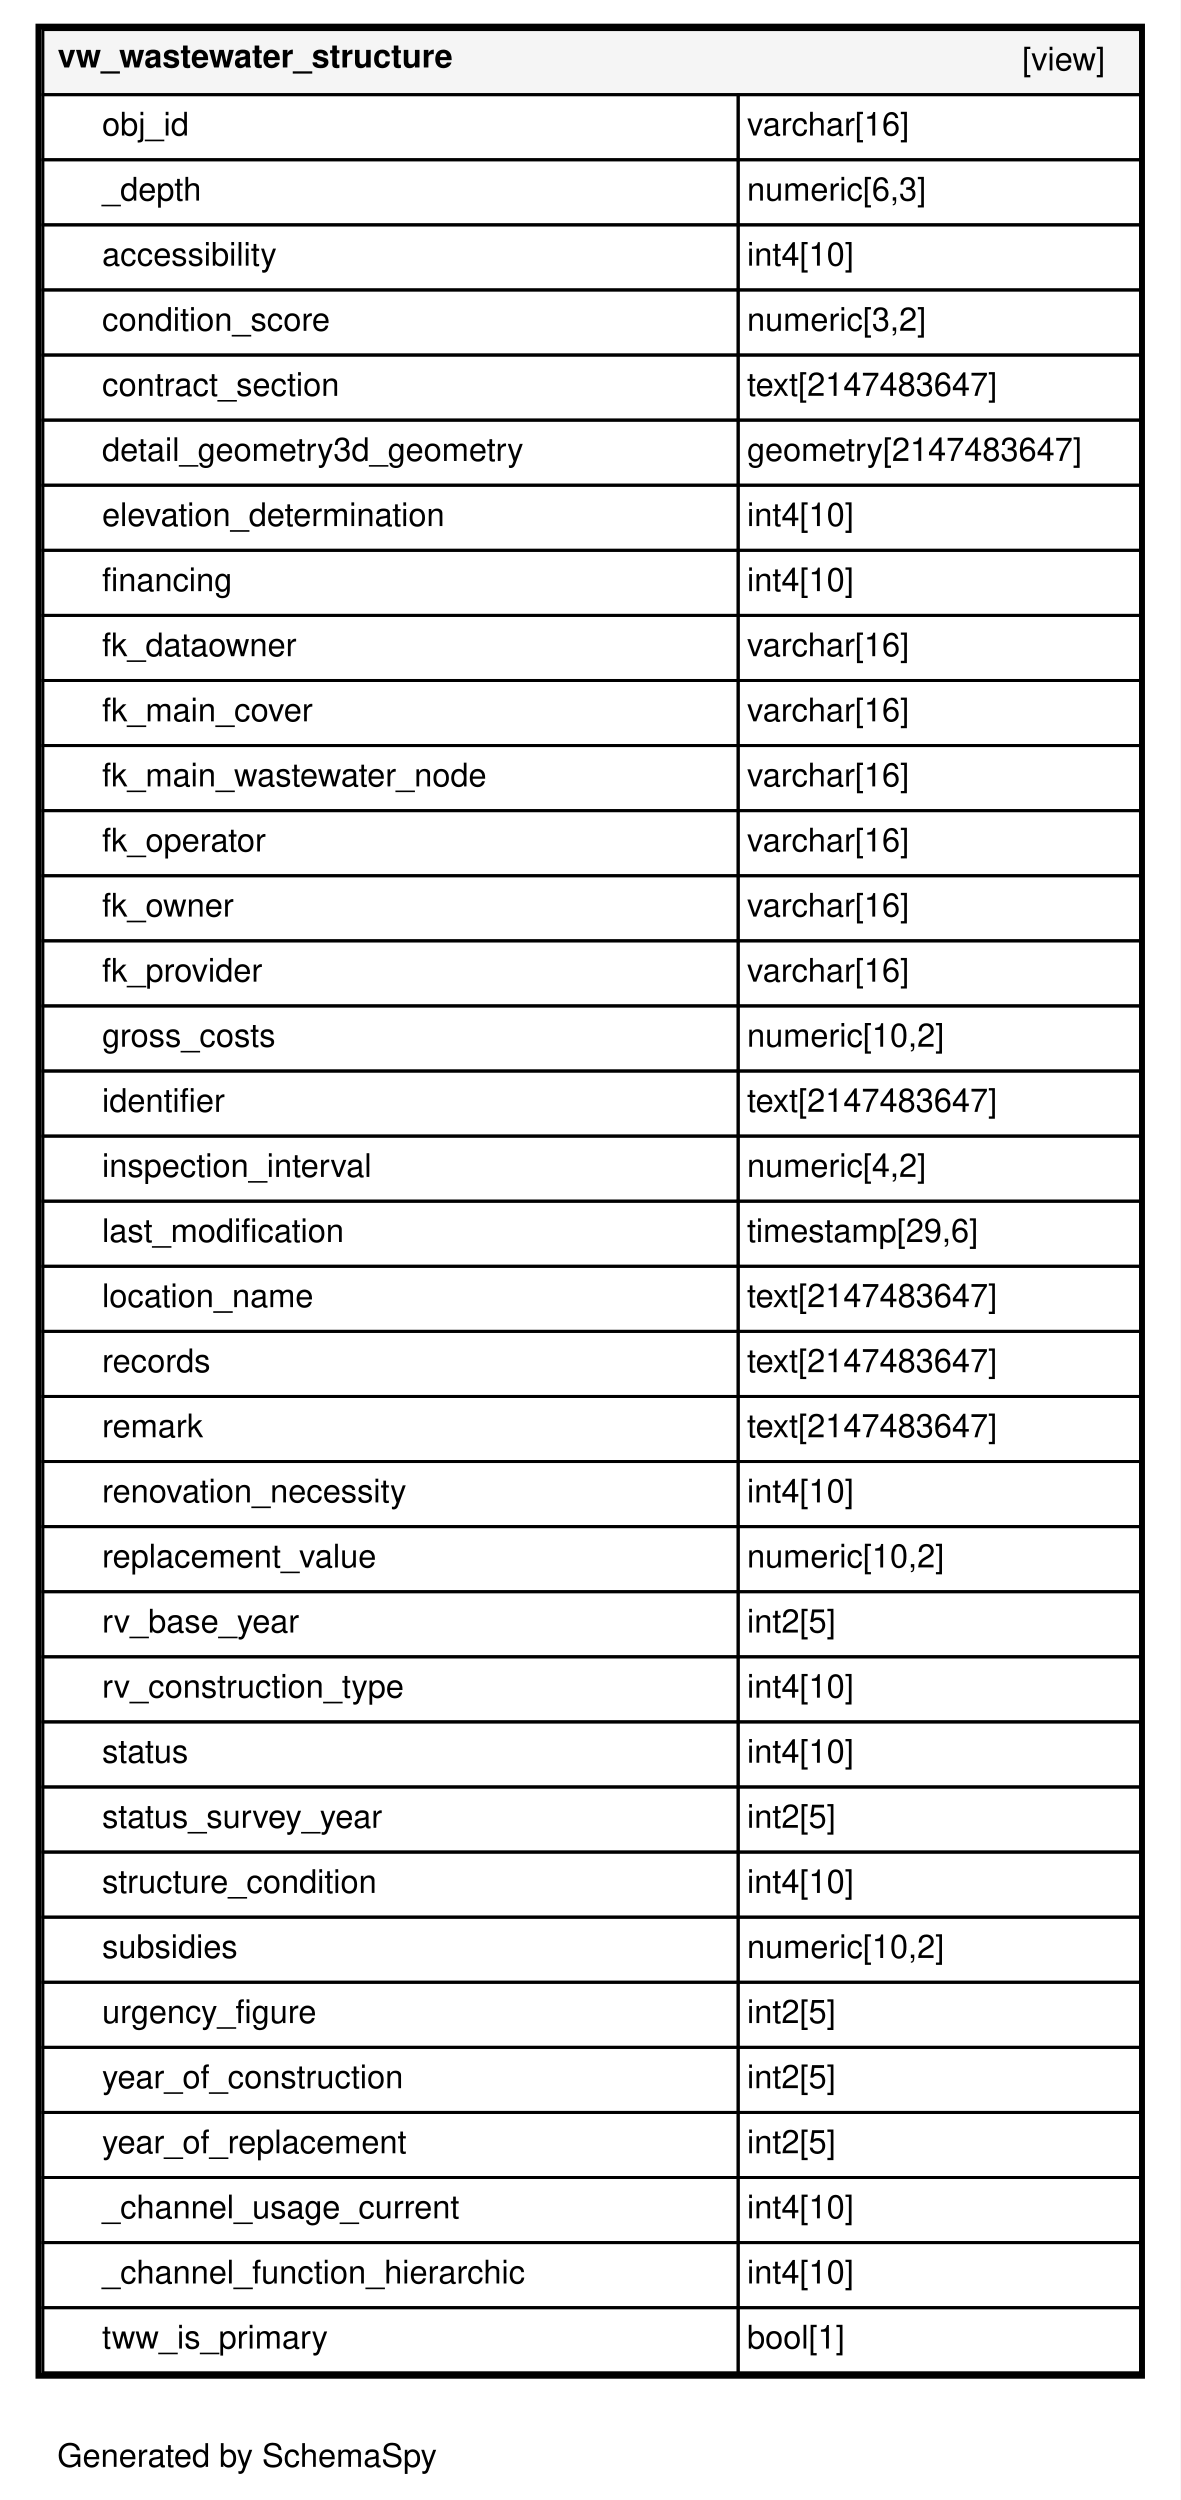
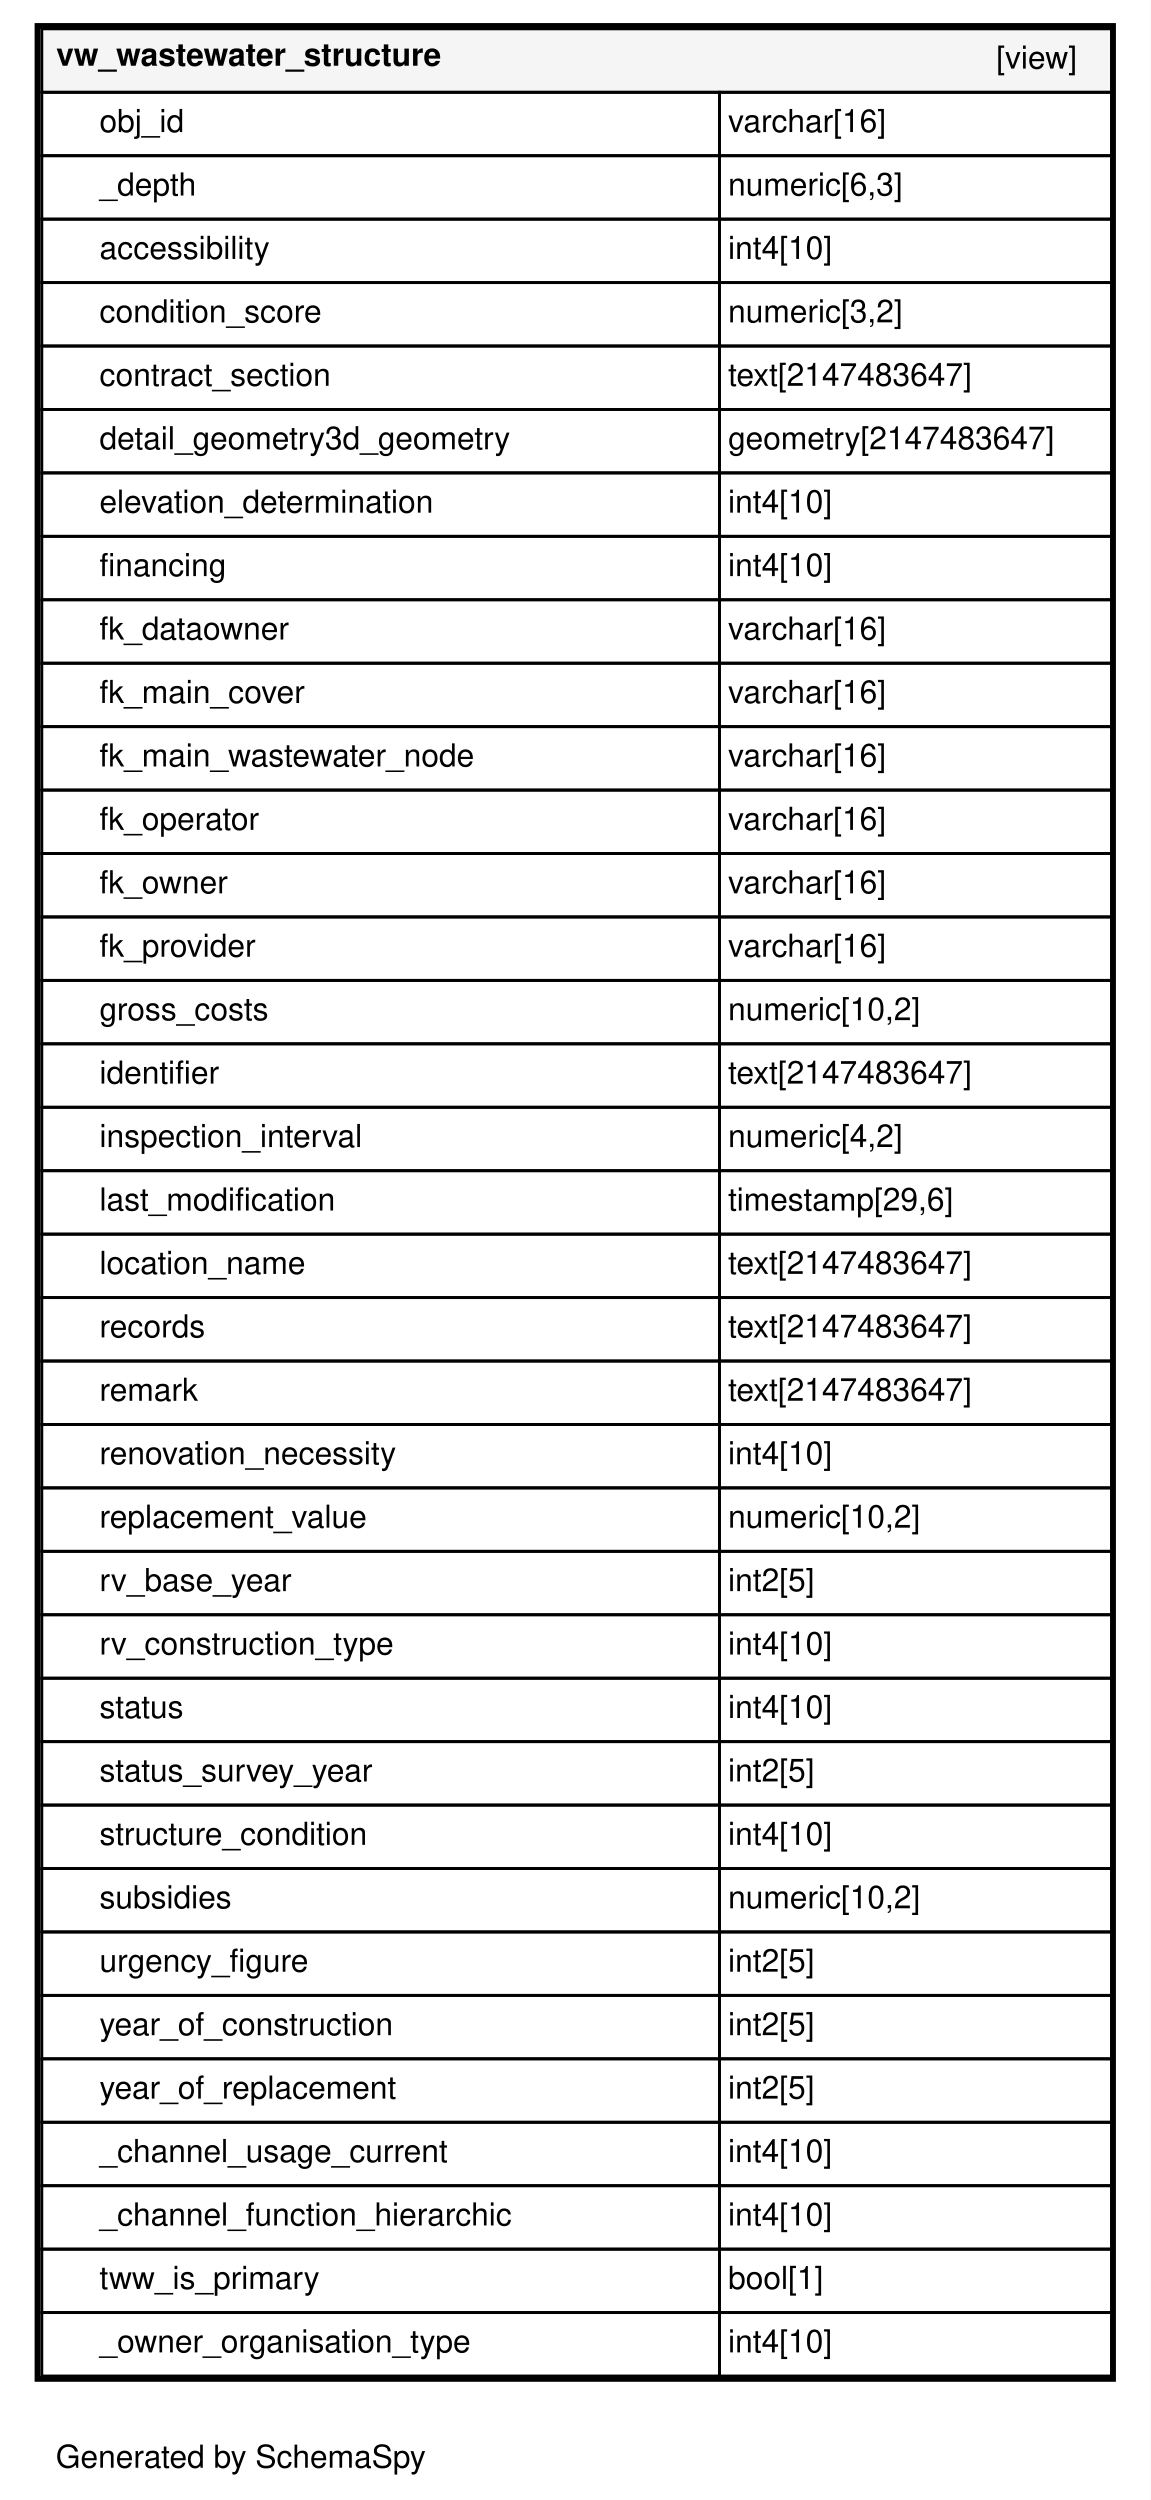
- <svg xmlns="http://www.w3.org/2000/svg" xmlns:xlink="http://www.w3.org/1999/xlink" width="399pt" height="845pt" viewBox="0.00 0.00 399.00 845.00">
-   <g id="graph0" class="graph" transform="scale(1 1) rotate(0) translate(4 841)">
-     <polygon fill="#ffffff" stroke="transparent" points="-4,4 -4,-841 395,-841 395,4 -4,4" />
+ <svg xmlns="http://www.w3.org/2000/svg" xmlns:xlink="http://www.w3.org/1999/xlink" width="399pt" height="867pt" viewBox="0.00 0.00 399.00 867.00">
+   <g id="graph0" class="graph" transform="scale(1 1) rotate(0) translate(4 863)">
+     <polygon fill="#ffffff" stroke="transparent" points="-4,4 -4,-863 395,-863 395,4 -4,4" />
    <text text-anchor="middle" x="79.5" y="-7.2" font-family="Helvetica,sans-Serif" font-size="11.00">Generated by SchemaSpy</text>
    <g id="node1" class="node">
      <g id="a_node1">
        <a xlink:href="../../tables/vw_wastewater_structure.html" xlink:title="vw_wastewater_structure" target="_top">
-           <polygon fill="#ffffff" stroke="transparent" points="8,-37 8,-833 383,-833 383,-37 8,-37" />
-           <polygon fill="#f5f5f5" stroke="transparent" points="10.5,-809 10.5,-831 381.5,-831 381.5,-809 10.5,-809" />
-           <polygon fill="none" stroke="black" points="10.5,-809 10.5,-831 381.5,-831 381.5,-809 10.5,-809" />
-           <text text-anchor="start" x="15.5" y="-818.2" font-family="Helvetica,sans-Serif" font-weight="bold" font-size="11.00">vw_wastewater_structure</text>
-           <text text-anchor="start" x="341.5" y="-817.2" font-family="Helvetica,sans-Serif" font-size="11.00">[view]</text>
+           <polygon fill="#ffffff" stroke="transparent" points="8,-37 8,-855 383,-855 383,-37 8,-37" />
+           <polygon fill="#f5f5f5" stroke="transparent" points="10.5,-831 10.5,-853 381.5,-853 381.5,-831 10.5,-831" />
+           <polygon fill="none" stroke="black" points="10.5,-831 10.5,-853 381.5,-853 381.5,-831 10.5,-831" />
+           <text text-anchor="start" x="15.5" y="-840.2" font-family="Helvetica,sans-Serif" font-weight="bold" font-size="11.00">vw_wastewater_structure</text>
+           <text text-anchor="start" x="341.5" y="-839.2" font-family="Helvetica,sans-Serif" font-size="11.00">[view]</text>
+           <polygon fill="none" stroke="black" points="10.5,-809 10.5,-831 245.5,-831 245.5,-809 10.5,-809" />
+           <text text-anchor="start" x="30.5" y="-817.2" font-family="Helvetica,sans-Serif" font-size="11.00">obj_id</text>
+           <polygon fill="none" stroke="black" points="245.5,-809 245.5,-831 381.5,-831 381.5,-809 245.5,-809" />
+           <text text-anchor="start" x="248.5" y="-817.2" font-family="Helvetica,sans-Serif" font-size="11.00">varchar[16]</text>
          <polygon fill="none" stroke="black" points="10.5,-787 10.5,-809 245.5,-809 245.5,-787 10.5,-787" />
-           <text text-anchor="start" x="30.5" y="-795.2" font-family="Helvetica,sans-Serif" font-size="11.00">obj_id</text>
+           <text text-anchor="start" x="30.5" y="-795.2" font-family="Helvetica,sans-Serif" font-size="11.00">_depth</text>
          <polygon fill="none" stroke="black" points="245.5,-787 245.5,-809 381.5,-809 381.5,-787 245.5,-787" />
-           <text text-anchor="start" x="248.5" y="-795.2" font-family="Helvetica,sans-Serif" font-size="11.00">varchar[16]</text>
+           <text text-anchor="start" x="248.5" y="-795.2" font-family="Helvetica,sans-Serif" font-size="11.00">numeric[6,3]</text>
          <polygon fill="none" stroke="black" points="10.5,-765 10.5,-787 245.5,-787 245.5,-765 10.5,-765" />
-           <text text-anchor="start" x="30.5" y="-773.2" font-family="Helvetica,sans-Serif" font-size="11.00">_depth</text>
+           <text text-anchor="start" x="30.5" y="-773.2" font-family="Helvetica,sans-Serif" font-size="11.00">accessibility</text>
          <polygon fill="none" stroke="black" points="245.5,-765 245.5,-787 381.5,-787 381.5,-765 245.5,-765" />
-           <text text-anchor="start" x="248.5" y="-773.2" font-family="Helvetica,sans-Serif" font-size="11.00">numeric[6,3]</text>
+           <text text-anchor="start" x="248.5" y="-773.2" font-family="Helvetica,sans-Serif" font-size="11.00">int4[10]</text>
          <polygon fill="none" stroke="black" points="10.5,-743 10.5,-765 245.5,-765 245.5,-743 10.5,-743" />
-           <text text-anchor="start" x="30.5" y="-751.2" font-family="Helvetica,sans-Serif" font-size="11.00">accessibility</text>
+           <text text-anchor="start" x="30.5" y="-751.2" font-family="Helvetica,sans-Serif" font-size="11.00">condition_score</text>
          <polygon fill="none" stroke="black" points="245.5,-743 245.5,-765 381.5,-765 381.5,-743 245.5,-743" />
-           <text text-anchor="start" x="248.5" y="-751.2" font-family="Helvetica,sans-Serif" font-size="11.00">int4[10]</text>
+           <text text-anchor="start" x="248.5" y="-751.2" font-family="Helvetica,sans-Serif" font-size="11.00">numeric[3,2]</text>
          <polygon fill="none" stroke="black" points="10.5,-721 10.5,-743 245.5,-743 245.5,-721 10.5,-721" />
-           <text text-anchor="start" x="30.5" y="-729.2" font-family="Helvetica,sans-Serif" font-size="11.00">condition_score</text>
+           <text text-anchor="start" x="30.5" y="-729.2" font-family="Helvetica,sans-Serif" font-size="11.00">contract_section</text>
          <polygon fill="none" stroke="black" points="245.5,-721 245.5,-743 381.5,-743 381.5,-721 245.5,-721" />
-           <text text-anchor="start" x="248.5" y="-729.2" font-family="Helvetica,sans-Serif" font-size="11.00">numeric[3,2]</text>
+           <text text-anchor="start" x="248.5" y="-729.2" font-family="Helvetica,sans-Serif" font-size="11.00">text[2147483647]</text>
          <polygon fill="none" stroke="black" points="10.5,-699 10.5,-721 245.5,-721 245.5,-699 10.5,-699" />
-           <text text-anchor="start" x="30.5" y="-707.2" font-family="Helvetica,sans-Serif" font-size="11.00">contract_section</text>
+           <text text-anchor="start" x="30.5" y="-707.2" font-family="Helvetica,sans-Serif" font-size="11.00">detail_geometry3d_geometry</text>
          <polygon fill="none" stroke="black" points="245.5,-699 245.5,-721 381.5,-721 381.5,-699 245.5,-699" />
-           <text text-anchor="start" x="248.5" y="-707.2" font-family="Helvetica,sans-Serif" font-size="11.00">text[2147483647]</text>
+           <text text-anchor="start" x="248.5" y="-707.2" font-family="Helvetica,sans-Serif" font-size="11.00">geometry[2147483647]</text>
          <polygon fill="none" stroke="black" points="10.5,-677 10.5,-699 245.5,-699 245.5,-677 10.5,-677" />
-           <text text-anchor="start" x="30.5" y="-685.2" font-family="Helvetica,sans-Serif" font-size="11.00">detail_geometry3d_geometry</text>
+           <text text-anchor="start" x="30.5" y="-685.2" font-family="Helvetica,sans-Serif" font-size="11.00">elevation_determination</text>
          <polygon fill="none" stroke="black" points="245.5,-677 245.5,-699 381.5,-699 381.5,-677 245.5,-677" />
-           <text text-anchor="start" x="248.5" y="-685.2" font-family="Helvetica,sans-Serif" font-size="11.00">geometry[2147483647]</text>
+           <text text-anchor="start" x="248.5" y="-685.2" font-family="Helvetica,sans-Serif" font-size="11.00">int4[10]</text>
          <polygon fill="none" stroke="black" points="10.5,-655 10.5,-677 245.5,-677 245.5,-655 10.5,-655" />
-           <text text-anchor="start" x="30.5" y="-663.2" font-family="Helvetica,sans-Serif" font-size="11.00">elevation_determination</text>
+           <text text-anchor="start" x="30.5" y="-663.2" font-family="Helvetica,sans-Serif" font-size="11.00">financing</text>
          <polygon fill="none" stroke="black" points="245.5,-655 245.5,-677 381.5,-677 381.5,-655 245.5,-655" />
          <text text-anchor="start" x="248.5" y="-663.2" font-family="Helvetica,sans-Serif" font-size="11.00">int4[10]</text>
          <polygon fill="none" stroke="black" points="10.5,-633 10.5,-655 245.5,-655 245.5,-633 10.5,-633" />
-           <text text-anchor="start" x="30.5" y="-641.2" font-family="Helvetica,sans-Serif" font-size="11.00">financing</text>
+           <text text-anchor="start" x="30.5" y="-641.2" font-family="Helvetica,sans-Serif" font-size="11.00">fk_dataowner</text>
          <polygon fill="none" stroke="black" points="245.5,-633 245.5,-655 381.5,-655 381.5,-633 245.5,-633" />
-           <text text-anchor="start" x="248.5" y="-641.2" font-family="Helvetica,sans-Serif" font-size="11.00">int4[10]</text>
+           <text text-anchor="start" x="248.5" y="-641.2" font-family="Helvetica,sans-Serif" font-size="11.00">varchar[16]</text>
          <polygon fill="none" stroke="black" points="10.5,-611 10.5,-633 245.5,-633 245.5,-611 10.5,-611" />
-           <text text-anchor="start" x="30.5" y="-619.2" font-family="Helvetica,sans-Serif" font-size="11.00">fk_dataowner</text>
+           <text text-anchor="start" x="30.5" y="-619.2" font-family="Helvetica,sans-Serif" font-size="11.00">fk_main_cover</text>
          <polygon fill="none" stroke="black" points="245.5,-611 245.5,-633 381.5,-633 381.5,-611 245.5,-611" />
          <text text-anchor="start" x="248.5" y="-619.2" font-family="Helvetica,sans-Serif" font-size="11.00">varchar[16]</text>
          <polygon fill="none" stroke="black" points="10.5,-589 10.5,-611 245.5,-611 245.5,-589 10.5,-589" />
-           <text text-anchor="start" x="30.5" y="-597.2" font-family="Helvetica,sans-Serif" font-size="11.00">fk_main_cover</text>
+           <text text-anchor="start" x="30.5" y="-597.2" font-family="Helvetica,sans-Serif" font-size="11.00">fk_main_wastewater_node</text>
          <polygon fill="none" stroke="black" points="245.5,-589 245.5,-611 381.5,-611 381.5,-589 245.5,-589" />
          <text text-anchor="start" x="248.5" y="-597.2" font-family="Helvetica,sans-Serif" font-size="11.00">varchar[16]</text>
          <polygon fill="none" stroke="black" points="10.5,-567 10.5,-589 245.5,-589 245.5,-567 10.5,-567" />
-           <text text-anchor="start" x="30.5" y="-575.2" font-family="Helvetica,sans-Serif" font-size="11.00">fk_main_wastewater_node</text>
+           <text text-anchor="start" x="30.5" y="-575.2" font-family="Helvetica,sans-Serif" font-size="11.00">fk_operator</text>
          <polygon fill="none" stroke="black" points="245.5,-567 245.5,-589 381.5,-589 381.5,-567 245.5,-567" />
          <text text-anchor="start" x="248.5" y="-575.2" font-family="Helvetica,sans-Serif" font-size="11.00">varchar[16]</text>
          <polygon fill="none" stroke="black" points="10.5,-545 10.5,-567 245.5,-567 245.5,-545 10.5,-545" />
-           <text text-anchor="start" x="30.5" y="-553.2" font-family="Helvetica,sans-Serif" font-size="11.00">fk_operator</text>
+           <text text-anchor="start" x="30.5" y="-553.2" font-family="Helvetica,sans-Serif" font-size="11.00">fk_owner</text>
          <polygon fill="none" stroke="black" points="245.5,-545 245.5,-567 381.5,-567 381.5,-545 245.5,-545" />
          <text text-anchor="start" x="248.5" y="-553.2" font-family="Helvetica,sans-Serif" font-size="11.00">varchar[16]</text>
          <polygon fill="none" stroke="black" points="10.5,-523 10.5,-545 245.5,-545 245.5,-523 10.5,-523" />
-           <text text-anchor="start" x="30.5" y="-531.2" font-family="Helvetica,sans-Serif" font-size="11.00">fk_owner</text>
+           <text text-anchor="start" x="30.5" y="-531.2" font-family="Helvetica,sans-Serif" font-size="11.00">fk_provider</text>
          <polygon fill="none" stroke="black" points="245.5,-523 245.5,-545 381.5,-545 381.5,-523 245.5,-523" />
          <text text-anchor="start" x="248.5" y="-531.2" font-family="Helvetica,sans-Serif" font-size="11.00">varchar[16]</text>
          <polygon fill="none" stroke="black" points="10.5,-501 10.5,-523 245.5,-523 245.5,-501 10.5,-501" />
-           <text text-anchor="start" x="30.5" y="-509.2" font-family="Helvetica,sans-Serif" font-size="11.00">fk_provider</text>
+           <text text-anchor="start" x="30.5" y="-509.2" font-family="Helvetica,sans-Serif" font-size="11.00">gross_costs</text>
          <polygon fill="none" stroke="black" points="245.5,-501 245.5,-523 381.5,-523 381.5,-501 245.5,-501" />
-           <text text-anchor="start" x="248.5" y="-509.2" font-family="Helvetica,sans-Serif" font-size="11.00">varchar[16]</text>
+           <text text-anchor="start" x="248.5" y="-509.2" font-family="Helvetica,sans-Serif" font-size="11.00">numeric[10,2]</text>
          <polygon fill="none" stroke="black" points="10.5,-479 10.5,-501 245.5,-501 245.5,-479 10.5,-479" />
-           <text text-anchor="start" x="30.5" y="-487.2" font-family="Helvetica,sans-Serif" font-size="11.00">gross_costs</text>
+           <text text-anchor="start" x="30.5" y="-487.2" font-family="Helvetica,sans-Serif" font-size="11.00">identifier</text>
          <polygon fill="none" stroke="black" points="245.5,-479 245.5,-501 381.5,-501 381.5,-479 245.5,-479" />
-           <text text-anchor="start" x="248.5" y="-487.2" font-family="Helvetica,sans-Serif" font-size="11.00">numeric[10,2]</text>
+           <text text-anchor="start" x="248.5" y="-487.2" font-family="Helvetica,sans-Serif" font-size="11.00">text[2147483647]</text>
          <polygon fill="none" stroke="black" points="10.5,-457 10.5,-479 245.5,-479 245.5,-457 10.5,-457" />
-           <text text-anchor="start" x="30.5" y="-465.2" font-family="Helvetica,sans-Serif" font-size="11.00">identifier</text>
+           <text text-anchor="start" x="30.5" y="-465.2" font-family="Helvetica,sans-Serif" font-size="11.00">inspection_interval</text>
          <polygon fill="none" stroke="black" points="245.5,-457 245.5,-479 381.5,-479 381.5,-457 245.5,-457" />
-           <text text-anchor="start" x="248.5" y="-465.2" font-family="Helvetica,sans-Serif" font-size="11.00">text[2147483647]</text>
+           <text text-anchor="start" x="248.5" y="-465.2" font-family="Helvetica,sans-Serif" font-size="11.00">numeric[4,2]</text>
          <polygon fill="none" stroke="black" points="10.5,-435 10.5,-457 245.5,-457 245.5,-435 10.5,-435" />
-           <text text-anchor="start" x="30.5" y="-443.2" font-family="Helvetica,sans-Serif" font-size="11.00">inspection_interval</text>
+           <text text-anchor="start" x="30.5" y="-443.2" font-family="Helvetica,sans-Serif" font-size="11.00">last_modification</text>
          <polygon fill="none" stroke="black" points="245.5,-435 245.5,-457 381.5,-457 381.5,-435 245.5,-435" />
-           <text text-anchor="start" x="248.5" y="-443.2" font-family="Helvetica,sans-Serif" font-size="11.00">numeric[4,2]</text>
+           <text text-anchor="start" x="248.5" y="-443.2" font-family="Helvetica,sans-Serif" font-size="11.00">timestamp[29,6]</text>
          <polygon fill="none" stroke="black" points="10.5,-413 10.5,-435 245.5,-435 245.5,-413 10.5,-413" />
-           <text text-anchor="start" x="30.5" y="-421.2" font-family="Helvetica,sans-Serif" font-size="11.00">last_modification</text>
+           <text text-anchor="start" x="30.5" y="-421.2" font-family="Helvetica,sans-Serif" font-size="11.00">location_name</text>
          <polygon fill="none" stroke="black" points="245.5,-413 245.5,-435 381.5,-435 381.5,-413 245.5,-413" />
-           <text text-anchor="start" x="248.5" y="-421.2" font-family="Helvetica,sans-Serif" font-size="11.00">timestamp[29,6]</text>
+           <text text-anchor="start" x="248.5" y="-421.2" font-family="Helvetica,sans-Serif" font-size="11.00">text[2147483647]</text>
          <polygon fill="none" stroke="black" points="10.5,-391 10.5,-413 245.5,-413 245.5,-391 10.5,-391" />
-           <text text-anchor="start" x="30.5" y="-399.2" font-family="Helvetica,sans-Serif" font-size="11.00">location_name</text>
+           <text text-anchor="start" x="30.5" y="-399.2" font-family="Helvetica,sans-Serif" font-size="11.00">records</text>
          <polygon fill="none" stroke="black" points="245.5,-391 245.5,-413 381.5,-413 381.5,-391 245.5,-391" />
          <text text-anchor="start" x="248.5" y="-399.2" font-family="Helvetica,sans-Serif" font-size="11.00">text[2147483647]</text>
          <polygon fill="none" stroke="black" points="10.5,-369 10.5,-391 245.5,-391 245.5,-369 10.5,-369" />
-           <text text-anchor="start" x="30.5" y="-377.2" font-family="Helvetica,sans-Serif" font-size="11.00">records</text>
+           <text text-anchor="start" x="30.5" y="-377.2" font-family="Helvetica,sans-Serif" font-size="11.00">remark</text>
          <polygon fill="none" stroke="black" points="245.5,-369 245.5,-391 381.5,-391 381.5,-369 245.5,-369" />
          <text text-anchor="start" x="248.5" y="-377.2" font-family="Helvetica,sans-Serif" font-size="11.00">text[2147483647]</text>
          <polygon fill="none" stroke="black" points="10.5,-347 10.5,-369 245.5,-369 245.5,-347 10.5,-347" />
-           <text text-anchor="start" x="30.5" y="-355.2" font-family="Helvetica,sans-Serif" font-size="11.00">remark</text>
+           <text text-anchor="start" x="30.5" y="-355.2" font-family="Helvetica,sans-Serif" font-size="11.00">renovation_necessity</text>
          <polygon fill="none" stroke="black" points="245.5,-347 245.5,-369 381.5,-369 381.5,-347 245.5,-347" />
-           <text text-anchor="start" x="248.5" y="-355.2" font-family="Helvetica,sans-Serif" font-size="11.00">text[2147483647]</text>
+           <text text-anchor="start" x="248.5" y="-355.2" font-family="Helvetica,sans-Serif" font-size="11.00">int4[10]</text>
          <polygon fill="none" stroke="black" points="10.5,-325 10.5,-347 245.5,-347 245.5,-325 10.5,-325" />
-           <text text-anchor="start" x="30.5" y="-333.2" font-family="Helvetica,sans-Serif" font-size="11.00">renovation_necessity</text>
+           <text text-anchor="start" x="30.5" y="-333.2" font-family="Helvetica,sans-Serif" font-size="11.00">replacement_value</text>
          <polygon fill="none" stroke="black" points="245.5,-325 245.5,-347 381.5,-347 381.5,-325 245.5,-325" />
-           <text text-anchor="start" x="248.5" y="-333.2" font-family="Helvetica,sans-Serif" font-size="11.00">int4[10]</text>
+           <text text-anchor="start" x="248.5" y="-333.2" font-family="Helvetica,sans-Serif" font-size="11.00">numeric[10,2]</text>
          <polygon fill="none" stroke="black" points="10.5,-303 10.5,-325 245.5,-325 245.5,-303 10.5,-303" />
-           <text text-anchor="start" x="30.5" y="-311.2" font-family="Helvetica,sans-Serif" font-size="11.00">replacement_value</text>
+           <text text-anchor="start" x="30.5" y="-311.2" font-family="Helvetica,sans-Serif" font-size="11.00">rv_base_year</text>
          <polygon fill="none" stroke="black" points="245.5,-303 245.5,-325 381.5,-325 381.5,-303 245.5,-303" />
-           <text text-anchor="start" x="248.5" y="-311.2" font-family="Helvetica,sans-Serif" font-size="11.00">numeric[10,2]</text>
+           <text text-anchor="start" x="248.5" y="-311.2" font-family="Helvetica,sans-Serif" font-size="11.00">int2[5]</text>
          <polygon fill="none" stroke="black" points="10.5,-281 10.5,-303 245.5,-303 245.5,-281 10.5,-281" />
-           <text text-anchor="start" x="30.5" y="-289.2" font-family="Helvetica,sans-Serif" font-size="11.00">rv_base_year</text>
+           <text text-anchor="start" x="30.5" y="-289.2" font-family="Helvetica,sans-Serif" font-size="11.00">rv_construction_type</text>
          <polygon fill="none" stroke="black" points="245.5,-281 245.5,-303 381.5,-303 381.5,-281 245.5,-281" />
-           <text text-anchor="start" x="248.5" y="-289.2" font-family="Helvetica,sans-Serif" font-size="11.00">int2[5]</text>
+           <text text-anchor="start" x="248.5" y="-289.2" font-family="Helvetica,sans-Serif" font-size="11.00">int4[10]</text>
          <polygon fill="none" stroke="black" points="10.5,-259 10.5,-281 245.5,-281 245.5,-259 10.5,-259" />
-           <text text-anchor="start" x="30.5" y="-267.2" font-family="Helvetica,sans-Serif" font-size="11.00">rv_construction_type</text>
+           <text text-anchor="start" x="30.5" y="-267.2" font-family="Helvetica,sans-Serif" font-size="11.00">status</text>
          <polygon fill="none" stroke="black" points="245.5,-259 245.5,-281 381.5,-281 381.5,-259 245.5,-259" />
          <text text-anchor="start" x="248.5" y="-267.2" font-family="Helvetica,sans-Serif" font-size="11.00">int4[10]</text>
          <polygon fill="none" stroke="black" points="10.5,-237 10.5,-259 245.5,-259 245.5,-237 10.5,-237" />
-           <text text-anchor="start" x="30.5" y="-245.2" font-family="Helvetica,sans-Serif" font-size="11.00">status</text>
+           <text text-anchor="start" x="30.5" y="-245.2" font-family="Helvetica,sans-Serif" font-size="11.00">status_survey_year</text>
          <polygon fill="none" stroke="black" points="245.5,-237 245.5,-259 381.5,-259 381.5,-237 245.5,-237" />
-           <text text-anchor="start" x="248.5" y="-245.2" font-family="Helvetica,sans-Serif" font-size="11.00">int4[10]</text>
+           <text text-anchor="start" x="248.5" y="-245.2" font-family="Helvetica,sans-Serif" font-size="11.00">int2[5]</text>
          <polygon fill="none" stroke="black" points="10.5,-215 10.5,-237 245.5,-237 245.5,-215 10.5,-215" />
-           <text text-anchor="start" x="30.5" y="-223.2" font-family="Helvetica,sans-Serif" font-size="11.00">status_survey_year</text>
+           <text text-anchor="start" x="30.5" y="-223.2" font-family="Helvetica,sans-Serif" font-size="11.00">structure_condition</text>
          <polygon fill="none" stroke="black" points="245.5,-215 245.5,-237 381.5,-237 381.5,-215 245.5,-215" />
-           <text text-anchor="start" x="248.5" y="-223.2" font-family="Helvetica,sans-Serif" font-size="11.00">int2[5]</text>
+           <text text-anchor="start" x="248.5" y="-223.2" font-family="Helvetica,sans-Serif" font-size="11.00">int4[10]</text>
          <polygon fill="none" stroke="black" points="10.5,-193 10.5,-215 245.5,-215 245.5,-193 10.5,-193" />
-           <text text-anchor="start" x="30.5" y="-201.2" font-family="Helvetica,sans-Serif" font-size="11.00">structure_condition</text>
+           <text text-anchor="start" x="30.5" y="-201.2" font-family="Helvetica,sans-Serif" font-size="11.00">subsidies</text>
          <polygon fill="none" stroke="black" points="245.5,-193 245.5,-215 381.5,-215 381.5,-193 245.5,-193" />
-           <text text-anchor="start" x="248.5" y="-201.2" font-family="Helvetica,sans-Serif" font-size="11.00">int4[10]</text>
+           <text text-anchor="start" x="248.5" y="-201.2" font-family="Helvetica,sans-Serif" font-size="11.00">numeric[10,2]</text>
          <polygon fill="none" stroke="black" points="10.5,-171 10.5,-193 245.5,-193 245.5,-171 10.5,-171" />
-           <text text-anchor="start" x="30.5" y="-179.2" font-family="Helvetica,sans-Serif" font-size="11.00">subsidies</text>
+           <text text-anchor="start" x="30.5" y="-179.2" font-family="Helvetica,sans-Serif" font-size="11.00">urgency_figure</text>
          <polygon fill="none" stroke="black" points="245.5,-171 245.5,-193 381.5,-193 381.5,-171 245.5,-171" />
-           <text text-anchor="start" x="248.5" y="-179.2" font-family="Helvetica,sans-Serif" font-size="11.00">numeric[10,2]</text>
+           <text text-anchor="start" x="248.5" y="-179.2" font-family="Helvetica,sans-Serif" font-size="11.00">int2[5]</text>
          <polygon fill="none" stroke="black" points="10.5,-149 10.5,-171 245.5,-171 245.5,-149 10.5,-149" />
-           <text text-anchor="start" x="30.5" y="-157.2" font-family="Helvetica,sans-Serif" font-size="11.00">urgency_figure</text>
+           <text text-anchor="start" x="30.5" y="-157.2" font-family="Helvetica,sans-Serif" font-size="11.00">year_of_construction</text>
          <polygon fill="none" stroke="black" points="245.5,-149 245.5,-171 381.5,-171 381.5,-149 245.5,-149" />
          <text text-anchor="start" x="248.5" y="-157.2" font-family="Helvetica,sans-Serif" font-size="11.00">int2[5]</text>
          <polygon fill="none" stroke="black" points="10.5,-127 10.5,-149 245.5,-149 245.5,-127 10.5,-127" />
-           <text text-anchor="start" x="30.5" y="-135.2" font-family="Helvetica,sans-Serif" font-size="11.00">year_of_construction</text>
+           <text text-anchor="start" x="30.5" y="-135.2" font-family="Helvetica,sans-Serif" font-size="11.00">year_of_replacement</text>
          <polygon fill="none" stroke="black" points="245.5,-127 245.5,-149 381.5,-149 381.5,-127 245.5,-127" />
          <text text-anchor="start" x="248.5" y="-135.2" font-family="Helvetica,sans-Serif" font-size="11.00">int2[5]</text>
          <polygon fill="none" stroke="black" points="10.5,-105 10.5,-127 245.5,-127 245.5,-105 10.5,-105" />
-           <text text-anchor="start" x="30.5" y="-113.2" font-family="Helvetica,sans-Serif" font-size="11.00">year_of_replacement</text>
+           <text text-anchor="start" x="30.5" y="-113.2" font-family="Helvetica,sans-Serif" font-size="11.00">_channel_usage_current</text>
          <polygon fill="none" stroke="black" points="245.5,-105 245.5,-127 381.5,-127 381.5,-105 245.5,-105" />
-           <text text-anchor="start" x="248.5" y="-113.2" font-family="Helvetica,sans-Serif" font-size="11.00">int2[5]</text>
+           <text text-anchor="start" x="248.5" y="-113.2" font-family="Helvetica,sans-Serif" font-size="11.00">int4[10]</text>
          <polygon fill="none" stroke="black" points="10.5,-83 10.5,-105 245.5,-105 245.5,-83 10.5,-83" />
-           <text text-anchor="start" x="30.5" y="-91.2" font-family="Helvetica,sans-Serif" font-size="11.00">_channel_usage_current</text>
+           <text text-anchor="start" x="30.5" y="-91.2" font-family="Helvetica,sans-Serif" font-size="11.00">_channel_function_hierarchic</text>
          <polygon fill="none" stroke="black" points="245.5,-83 245.5,-105 381.5,-105 381.5,-83 245.5,-83" />
          <text text-anchor="start" x="248.5" y="-91.2" font-family="Helvetica,sans-Serif" font-size="11.00">int4[10]</text>
          <polygon fill="none" stroke="black" points="10.5,-61 10.5,-83 245.5,-83 245.5,-61 10.5,-61" />
-           <text text-anchor="start" x="30.5" y="-69.2" font-family="Helvetica,sans-Serif" font-size="11.00">_channel_function_hierarchic</text>
+           <text text-anchor="start" x="30.5" y="-69.2" font-family="Helvetica,sans-Serif" font-size="11.00">tww_is_primary</text>
          <polygon fill="none" stroke="black" points="245.5,-61 245.5,-83 381.5,-83 381.5,-61 245.5,-61" />
-           <text text-anchor="start" x="248.5" y="-69.2" font-family="Helvetica,sans-Serif" font-size="11.00">int4[10]</text>
+           <text text-anchor="start" x="248.5" y="-69.2" font-family="Helvetica,sans-Serif" font-size="11.00">bool[1]</text>
          <polygon fill="none" stroke="black" points="10.5,-39 10.5,-61 245.5,-61 245.5,-39 10.5,-39" />
-           <text text-anchor="start" x="30.5" y="-47.2" font-family="Helvetica,sans-Serif" font-size="11.00">tww_is_primary</text>
+           <text text-anchor="start" x="30.5" y="-47.2" font-family="Helvetica,sans-Serif" font-size="11.00">_owner_organisation_type</text>
          <polygon fill="none" stroke="black" points="245.5,-39 245.5,-61 381.5,-61 381.5,-39 245.5,-39" />
-           <text text-anchor="start" x="248.5" y="-47.2" font-family="Helvetica,sans-Serif" font-size="11.00">bool[1]</text>
-           <polygon fill="none" stroke="black" stroke-width="2" points="9,-38 9,-832 382,-832 382,-38 9,-38" />
+           <text text-anchor="start" x="248.5" y="-47.2" font-family="Helvetica,sans-Serif" font-size="11.00">int4[10]</text>
+           <polygon fill="none" stroke="black" stroke-width="2" points="9,-38 9,-854 382,-854 382,-38 9,-38" />
        </a>
      </g>
    </g>
  </g>
</svg>
